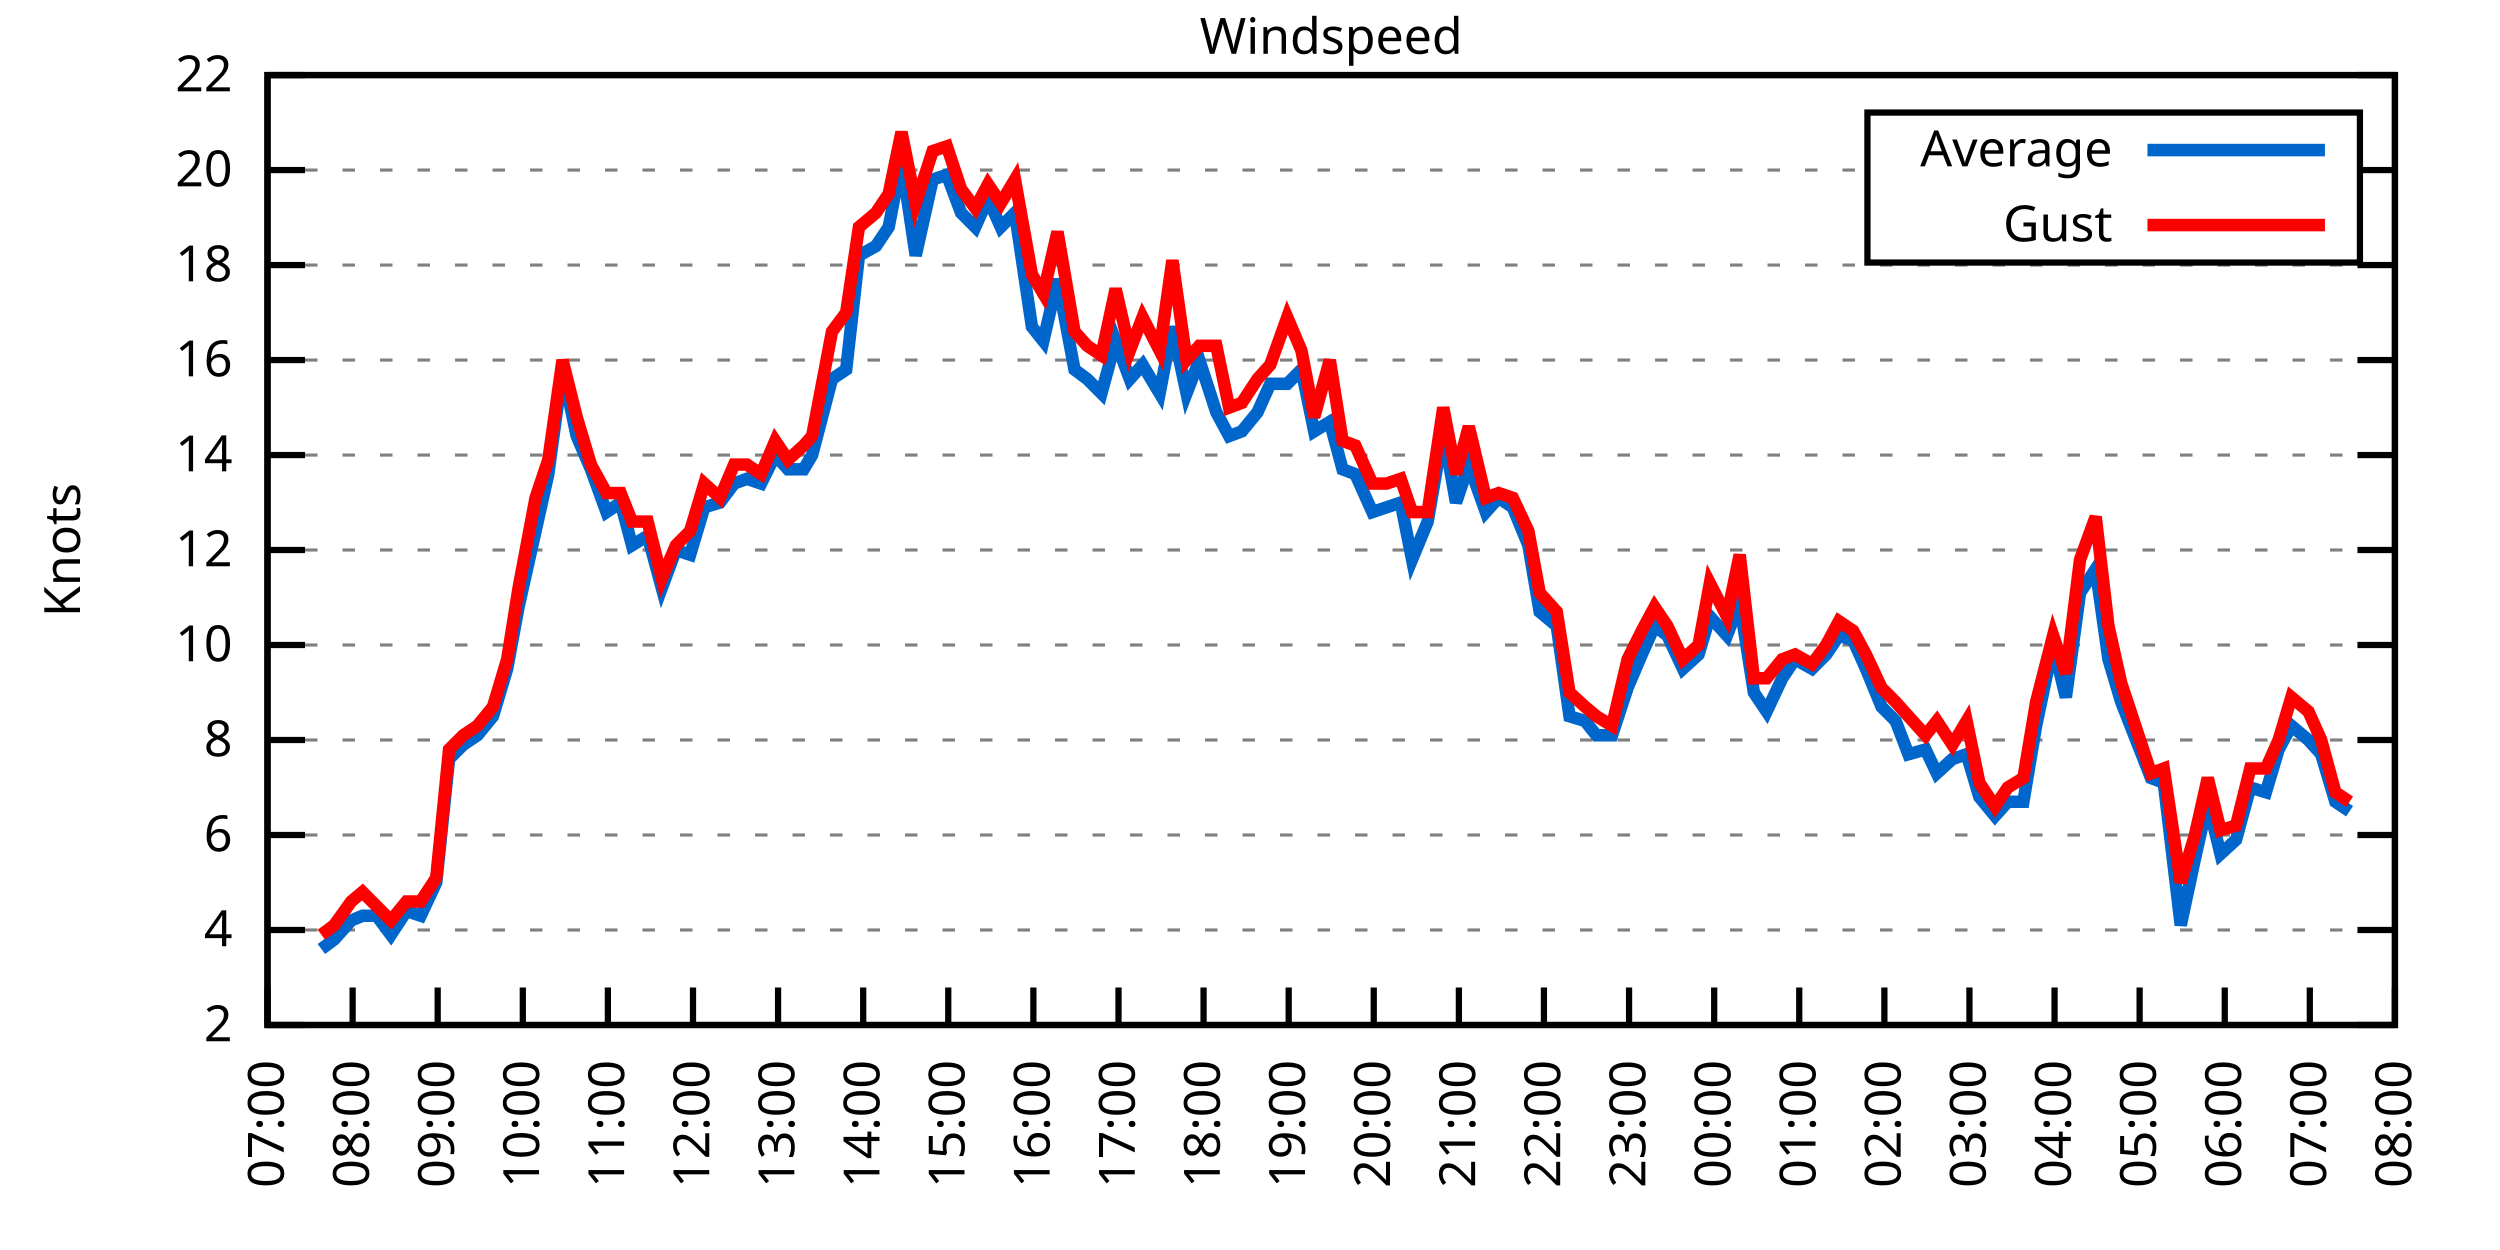
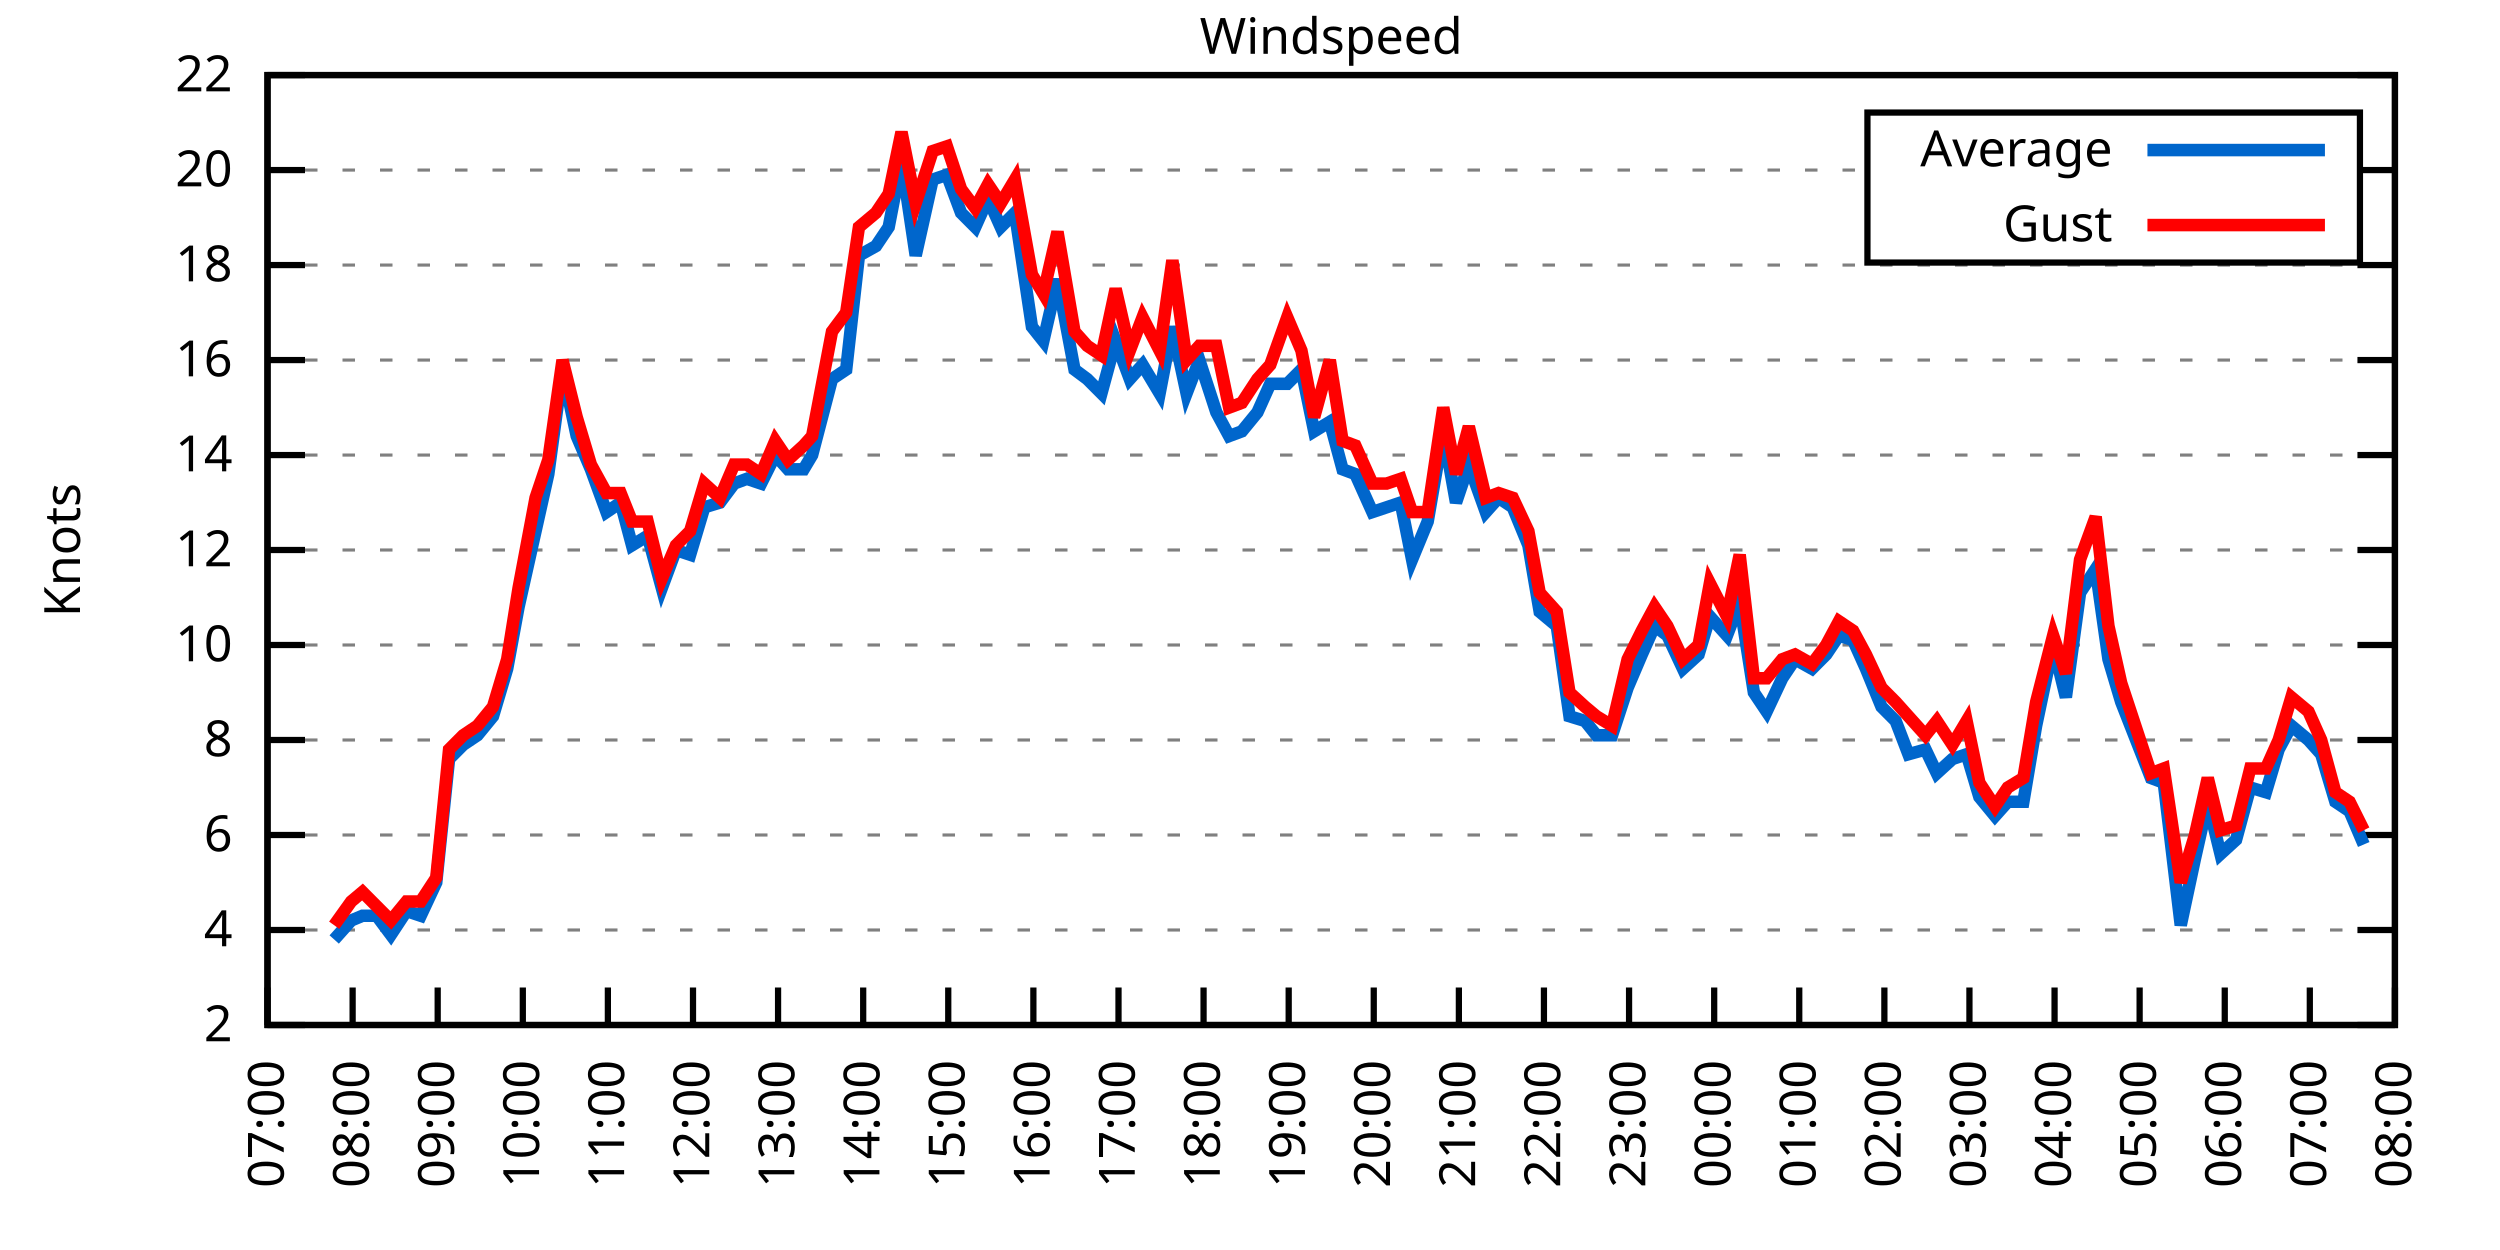
<svg xmlns="http://www.w3.org/2000/svg" xmlns:xlink="http://www.w3.org/1999/xlink" width="400" height="200" viewBox="0 0 400 200">
  <g id="gnuplot_canvas">
    <rect x="0" y="0" width="400" height="200" fill="none" />
    <defs>
      <circle id="gpDot" r="0.5" stroke-width="0.5" stroke="currentColor" />
      <path id="gpPt0" stroke-width="0.333" stroke="currentColor" d="M-1,0 h2 M0,-1 v2" />
      <path id="gpPt1" stroke-width="0.333" stroke="currentColor" d="M-1,-1 L1,1 M1,-1 L-1,1" />
      <path id="gpPt2" stroke-width="0.333" stroke="currentColor" d="M-1,0 L1,0 M0,-1 L0,1 M-1,-1 L1,1 M-1,1 L1,-1" />
      <rect id="gpPt3" stroke-width="0.333" stroke="currentColor" x="-1" y="-1" width="2" height="2" />
      <rect id="gpPt4" stroke-width="0.333" stroke="currentColor" fill="currentColor" x="-1" y="-1" width="2" height="2" />
      <circle id="gpPt5" stroke-width="0.333" stroke="currentColor" cx="0" cy="0" r="1" />
      <use xlink:href="#gpPt5" id="gpPt6" fill="currentColor" stroke="none" />
      <path id="gpPt7" stroke-width="0.333" stroke="currentColor" d="M0,-1.33 L-1.33,0.67 L1.33,0.67 z" />
      <use xlink:href="#gpPt7" id="gpPt8" fill="currentColor" stroke="none" />
      <use xlink:href="#gpPt7" id="gpPt9" stroke="currentColor" transform="rotate(180)" />
      <use xlink:href="#gpPt9" id="gpPt10" fill="currentColor" stroke="none" />
      <use xlink:href="#gpPt3" id="gpPt11" stroke="currentColor" transform="rotate(45)" />
      <use xlink:href="#gpPt11" id="gpPt12" fill="currentColor" stroke="none" />
      <path id="gpPt13" stroke-width="0.333" stroke="currentColor" d="M0,1.330 L1.265,0.411 L0.782,-1.067 L-0.782,-1.076 L-1.265,0.411 z" />
      <use xlink:href="#gpPt13" id="gpPt14" fill="currentColor" stroke="none" />
      <filter id="textbox" filterUnits="objectBoundingBox" x="0" y="0" height="1" width="1">
        <feFlood flood-color="white" flood-opacity="1" result="bgnd" />
        <feComposite in="SourceGraphic" in2="bgnd" operator="atop" />
      </filter>
      <filter id="greybox" filterUnits="objectBoundingBox" x="0" y="0" height="1" width="1">
        <feFlood flood-color="lightgrey" flood-opacity="1" result="grey" />
        <feComposite in="SourceGraphic" in2="grey" operator="atop" />
      </filter>
    </defs>
    <g fill="none" color="white" stroke="currentColor" stroke-width="1.00" stroke-linecap="butt" stroke-linejoin="miter">
</g>
    <g fill="none" color="black" stroke="currentColor" stroke-width="1.00" stroke-linecap="butt" stroke-linejoin="miter">
      <g stroke="none" shape-rendering="crispEdges">
        <polygon fill="rgb(255, 255, 255)" points="42.80,164.00 383.18,164.00 383.18,12.02 42.80,12.02 " />
      </g>
    </g>
    <g fill="none" color="black" stroke="currentColor" stroke-width="1.00" stroke-linecap="butt" stroke-linejoin="miter">
</g>
    <g fill="none" color="black" stroke="black" stroke-width="0.50" stroke-linecap="butt" stroke-linejoin="miter">
</g>
    <g fill="none" color="gray" stroke="currentColor" stroke-width="0.50" stroke-linecap="butt" stroke-linejoin="miter">
      <path stroke="gray" stroke-dasharray="2,4" class="gridline" d="M42.80,164.00 L383.19,164.00  " />
    </g>
    <g fill="none" color="gray" stroke="gray" stroke-width="1.00" stroke-linecap="butt" stroke-linejoin="miter">
</g>
    <g fill="none" color="black" stroke="currentColor" stroke-width="1.00" stroke-linecap="butt" stroke-linejoin="miter">
      <path stroke="black" d="M42.80,164.00 L48.80,164.00 M383.19,164.00 L377.19,164.00  " />
      <g transform="translate(37.20,166.60)" stroke="none" fill="black" font-family="Sans" font-size="8.00" text-anchor="end">
        <text>
          <tspan font-family="Sans"> 2</tspan>
        </text>
      </g>
    </g>
    <g fill="none" color="black" stroke="currentColor" stroke-width="1.00" stroke-linecap="butt" stroke-linejoin="miter">
</g>
    <g fill="none" color="black" stroke="black" stroke-width="0.50" stroke-linecap="butt" stroke-linejoin="miter">
</g>
    <g fill="none" color="gray" stroke="currentColor" stroke-width="0.50" stroke-linecap="butt" stroke-linejoin="miter">
      <path stroke="gray" stroke-dasharray="2,4" class="gridline" d="M42.80,148.80 L383.19,148.80  " />
    </g>
    <g fill="none" color="gray" stroke="gray" stroke-width="1.00" stroke-linecap="butt" stroke-linejoin="miter">
</g>
    <g fill="none" color="black" stroke="currentColor" stroke-width="1.00" stroke-linecap="butt" stroke-linejoin="miter">
      <path stroke="black" d="M42.80,148.80 L48.80,148.80 M383.19,148.80 L377.19,148.80  " />
      <g transform="translate(37.20,151.40)" stroke="none" fill="black" font-family="Sans" font-size="8.00" text-anchor="end">
        <text>
          <tspan font-family="Sans"> 4</tspan>
        </text>
      </g>
    </g>
    <g fill="none" color="black" stroke="currentColor" stroke-width="1.00" stroke-linecap="butt" stroke-linejoin="miter">
</g>
    <g fill="none" color="black" stroke="black" stroke-width="0.50" stroke-linecap="butt" stroke-linejoin="miter">
</g>
    <g fill="none" color="gray" stroke="currentColor" stroke-width="0.50" stroke-linecap="butt" stroke-linejoin="miter">
      <path stroke="gray" stroke-dasharray="2,4" class="gridline" d="M42.80,133.60 L383.19,133.60  " />
    </g>
    <g fill="none" color="gray" stroke="gray" stroke-width="1.00" stroke-linecap="butt" stroke-linejoin="miter">
</g>
    <g fill="none" color="black" stroke="currentColor" stroke-width="1.00" stroke-linecap="butt" stroke-linejoin="miter">
      <path stroke="black" d="M42.80,133.60 L48.80,133.60 M383.19,133.60 L377.19,133.60  " />
      <g transform="translate(37.20,136.20)" stroke="none" fill="black" font-family="Sans" font-size="8.00" text-anchor="end">
        <text>
          <tspan font-family="Sans"> 6</tspan>
        </text>
      </g>
    </g>
    <g fill="none" color="black" stroke="currentColor" stroke-width="1.00" stroke-linecap="butt" stroke-linejoin="miter">
</g>
    <g fill="none" color="black" stroke="black" stroke-width="0.50" stroke-linecap="butt" stroke-linejoin="miter">
</g>
    <g fill="none" color="gray" stroke="currentColor" stroke-width="0.50" stroke-linecap="butt" stroke-linejoin="miter">
      <path stroke="gray" stroke-dasharray="2,4" class="gridline" d="M42.80,118.40 L383.19,118.40  " />
    </g>
    <g fill="none" color="gray" stroke="gray" stroke-width="1.00" stroke-linecap="butt" stroke-linejoin="miter">
</g>
    <g fill="none" color="black" stroke="currentColor" stroke-width="1.00" stroke-linecap="butt" stroke-linejoin="miter">
      <path stroke="black" d="M42.80,118.40 L48.80,118.40 M383.19,118.40 L377.19,118.40  " />
      <g transform="translate(37.20,121.00)" stroke="none" fill="black" font-family="Sans" font-size="8.00" text-anchor="end">
        <text>
          <tspan font-family="Sans"> 8</tspan>
        </text>
      </g>
    </g>
    <g fill="none" color="black" stroke="currentColor" stroke-width="1.00" stroke-linecap="butt" stroke-linejoin="miter">
</g>
    <g fill="none" color="black" stroke="black" stroke-width="0.50" stroke-linecap="butt" stroke-linejoin="miter">
</g>
    <g fill="none" color="gray" stroke="currentColor" stroke-width="0.50" stroke-linecap="butt" stroke-linejoin="miter">
      <path stroke="gray" stroke-dasharray="2,4" class="gridline" d="M42.80,103.20 L383.19,103.20  " />
    </g>
    <g fill="none" color="gray" stroke="gray" stroke-width="1.00" stroke-linecap="butt" stroke-linejoin="miter">
</g>
    <g fill="none" color="black" stroke="currentColor" stroke-width="1.00" stroke-linecap="butt" stroke-linejoin="miter">
      <path stroke="black" d="M42.80,103.20 L48.80,103.20 M383.19,103.20 L377.19,103.20  " />
      <g transform="translate(37.20,105.80)" stroke="none" fill="black" font-family="Sans" font-size="8.00" text-anchor="end">
        <text>
          <tspan font-family="Sans"> 10</tspan>
        </text>
      </g>
    </g>
    <g fill="none" color="black" stroke="currentColor" stroke-width="1.00" stroke-linecap="butt" stroke-linejoin="miter">
</g>
    <g fill="none" color="black" stroke="black" stroke-width="0.50" stroke-linecap="butt" stroke-linejoin="miter">
</g>
    <g fill="none" color="gray" stroke="currentColor" stroke-width="0.50" stroke-linecap="butt" stroke-linejoin="miter">
      <path stroke="gray" stroke-dasharray="2,4" class="gridline" d="M42.80,88.00 L383.19,88.00  " />
    </g>
    <g fill="none" color="gray" stroke="gray" stroke-width="1.00" stroke-linecap="butt" stroke-linejoin="miter">
</g>
    <g fill="none" color="black" stroke="currentColor" stroke-width="1.00" stroke-linecap="butt" stroke-linejoin="miter">
      <path stroke="black" d="M42.80,88.00 L48.80,88.00 M383.19,88.00 L377.19,88.00  " />
      <g transform="translate(37.20,90.60)" stroke="none" fill="black" font-family="Sans" font-size="8.00" text-anchor="end">
        <text>
          <tspan font-family="Sans"> 12</tspan>
        </text>
      </g>
    </g>
    <g fill="none" color="black" stroke="currentColor" stroke-width="1.00" stroke-linecap="butt" stroke-linejoin="miter">
</g>
    <g fill="none" color="black" stroke="black" stroke-width="0.50" stroke-linecap="butt" stroke-linejoin="miter">
</g>
    <g fill="none" color="gray" stroke="currentColor" stroke-width="0.50" stroke-linecap="butt" stroke-linejoin="miter">
      <path stroke="gray" stroke-dasharray="2,4" class="gridline" d="M42.80,72.81 L383.19,72.81  " />
    </g>
    <g fill="none" color="gray" stroke="gray" stroke-width="1.00" stroke-linecap="butt" stroke-linejoin="miter">
</g>
    <g fill="none" color="black" stroke="currentColor" stroke-width="1.00" stroke-linecap="butt" stroke-linejoin="miter">
      <path stroke="black" d="M42.80,72.81 L48.80,72.81 M383.19,72.81 L377.19,72.81  " />
      <g transform="translate(37.20,75.41)" stroke="none" fill="black" font-family="Sans" font-size="8.00" text-anchor="end">
        <text>
          <tspan font-family="Sans"> 14</tspan>
        </text>
      </g>
    </g>
    <g fill="none" color="black" stroke="currentColor" stroke-width="1.00" stroke-linecap="butt" stroke-linejoin="miter">
</g>
    <g fill="none" color="black" stroke="black" stroke-width="0.50" stroke-linecap="butt" stroke-linejoin="miter">
</g>
    <g fill="none" color="gray" stroke="currentColor" stroke-width="0.50" stroke-linecap="butt" stroke-linejoin="miter">
      <path stroke="gray" stroke-dasharray="2,4" class="gridline" d="M42.80,57.61 L383.19,57.61  " />
    </g>
    <g fill="none" color="gray" stroke="gray" stroke-width="1.00" stroke-linecap="butt" stroke-linejoin="miter">
</g>
    <g fill="none" color="black" stroke="currentColor" stroke-width="1.00" stroke-linecap="butt" stroke-linejoin="miter">
      <path stroke="black" d="M42.80,57.61 L48.80,57.61 M383.19,57.61 L377.19,57.61  " />
      <g transform="translate(37.20,60.21)" stroke="none" fill="black" font-family="Sans" font-size="8.00" text-anchor="end">
        <text>
          <tspan font-family="Sans"> 16</tspan>
        </text>
      </g>
    </g>
    <g fill="none" color="black" stroke="currentColor" stroke-width="1.00" stroke-linecap="butt" stroke-linejoin="miter">
</g>
    <g fill="none" color="black" stroke="black" stroke-width="0.50" stroke-linecap="butt" stroke-linejoin="miter">
</g>
    <g fill="none" color="gray" stroke="currentColor" stroke-width="0.50" stroke-linecap="butt" stroke-linejoin="miter">
      <path stroke="gray" stroke-dasharray="2,4" class="gridline" d="M42.80,42.41 L383.19,42.41  " />
    </g>
    <g fill="none" color="gray" stroke="gray" stroke-width="1.00" stroke-linecap="butt" stroke-linejoin="miter">
</g>
    <g fill="none" color="black" stroke="currentColor" stroke-width="1.00" stroke-linecap="butt" stroke-linejoin="miter">
      <path stroke="black" d="M42.80,42.41 L48.80,42.41 M383.19,42.41 L377.19,42.41  " />
      <g transform="translate(37.20,45.01)" stroke="none" fill="black" font-family="Sans" font-size="8.00" text-anchor="end">
        <text>
          <tspan font-family="Sans"> 18</tspan>
        </text>
      </g>
    </g>
    <g fill="none" color="black" stroke="currentColor" stroke-width="1.00" stroke-linecap="butt" stroke-linejoin="miter">
</g>
    <g fill="none" color="black" stroke="black" stroke-width="0.50" stroke-linecap="butt" stroke-linejoin="miter">
</g>
    <g fill="none" color="gray" stroke="currentColor" stroke-width="0.50" stroke-linecap="butt" stroke-linejoin="miter">
      <path stroke="gray" stroke-dasharray="2,4" class="gridline" d="M42.80,27.21 L298.79,27.21 M377.59,27.21 L383.19,27.21  " />
    </g>
    <g fill="none" color="gray" stroke="gray" stroke-width="1.00" stroke-linecap="butt" stroke-linejoin="miter">
</g>
    <g fill="none" color="black" stroke="currentColor" stroke-width="1.00" stroke-linecap="butt" stroke-linejoin="miter">
      <path stroke="black" d="M42.80,27.21 L48.80,27.21 M383.19,27.21 L377.19,27.21  " />
      <g transform="translate(37.20,29.81)" stroke="none" fill="black" font-family="Sans" font-size="8.00" text-anchor="end">
        <text>
          <tspan font-family="Sans"> 20</tspan>
        </text>
      </g>
    </g>
    <g fill="none" color="black" stroke="currentColor" stroke-width="1.00" stroke-linecap="butt" stroke-linejoin="miter">
</g>
    <g fill="none" color="black" stroke="black" stroke-width="0.50" stroke-linecap="butt" stroke-linejoin="miter">
</g>
    <g fill="none" color="gray" stroke="currentColor" stroke-width="0.50" stroke-linecap="butt" stroke-linejoin="miter">
      <path stroke="gray" stroke-dasharray="2,4" class="gridline" d="M42.80,12.01 L383.19,12.01  " />
    </g>
    <g fill="none" color="gray" stroke="gray" stroke-width="1.00" stroke-linecap="butt" stroke-linejoin="miter">
</g>
    <g fill="none" color="black" stroke="currentColor" stroke-width="1.00" stroke-linecap="butt" stroke-linejoin="miter">
      <path stroke="black" d="M42.80,12.01 L48.80,12.01 M383.19,12.01 L377.19,12.01  " />
      <g transform="translate(37.20,14.61)" stroke="none" fill="black" font-family="Sans" font-size="8.00" text-anchor="end">
        <text>
          <tspan font-family="Sans"> 22</tspan>
        </text>
      </g>
    </g>
    <g fill="none" color="black" stroke="currentColor" stroke-width="1.00" stroke-linecap="butt" stroke-linejoin="miter">
      <path stroke="black" d="M42.80,164.00 L42.80,158.00  " />
      <g transform="translate(45.40,169.60) rotate(270.00)" stroke="none" fill="black" font-family="Sans" font-size="8.00" text-anchor="end">
        <text>
          <tspan font-family="Sans">07:00</tspan>
        </text>
      </g>
    </g>
    <g fill="none" color="black" stroke="currentColor" stroke-width="1.00" stroke-linecap="butt" stroke-linejoin="miter">
      <path stroke="black" d="M56.42,164.00 L56.42,158.00  " />
      <g transform="translate(59.02,169.60) rotate(270.00)" stroke="none" fill="black" font-family="Sans" font-size="8.00" text-anchor="end">
        <text>
          <tspan font-family="Sans">08:00</tspan>
        </text>
      </g>
    </g>
    <g fill="none" color="black" stroke="currentColor" stroke-width="1.00" stroke-linecap="butt" stroke-linejoin="miter">
      <path stroke="black" d="M70.03,164.00 L70.03,158.00  " />
      <g transform="translate(72.63,169.60) rotate(270.00)" stroke="none" fill="black" font-family="Sans" font-size="8.00" text-anchor="end">
        <text>
          <tspan font-family="Sans">09:00</tspan>
        </text>
      </g>
    </g>
    <g fill="none" color="black" stroke="currentColor" stroke-width="1.00" stroke-linecap="butt" stroke-linejoin="miter">
      <path stroke="black" d="M83.65,164.00 L83.65,158.00  " />
      <g transform="translate(86.25,169.60) rotate(270.00)" stroke="none" fill="black" font-family="Sans" font-size="8.00" text-anchor="end">
        <text>
          <tspan font-family="Sans">10:00</tspan>
        </text>
      </g>
    </g>
    <g fill="none" color="black" stroke="currentColor" stroke-width="1.00" stroke-linecap="butt" stroke-linejoin="miter">
      <path stroke="black" d="M97.26,164.00 L97.26,158.00  " />
      <g transform="translate(99.86,169.60) rotate(270.00)" stroke="none" fill="black" font-family="Sans" font-size="8.00" text-anchor="end">
        <text>
          <tspan font-family="Sans">11:00</tspan>
        </text>
      </g>
    </g>
    <g fill="none" color="black" stroke="currentColor" stroke-width="1.00" stroke-linecap="butt" stroke-linejoin="miter">
      <path stroke="black" d="M110.88,164.00 L110.88,158.00  " />
      <g transform="translate(113.48,169.60) rotate(270.00)" stroke="none" fill="black" font-family="Sans" font-size="8.00" text-anchor="end">
        <text>
          <tspan font-family="Sans">12:00</tspan>
        </text>
      </g>
    </g>
    <g fill="none" color="black" stroke="currentColor" stroke-width="1.00" stroke-linecap="butt" stroke-linejoin="miter">
      <path stroke="black" d="M124.49,164.00 L124.49,158.00  " />
      <g transform="translate(127.09,169.60) rotate(270.00)" stroke="none" fill="black" font-family="Sans" font-size="8.00" text-anchor="end">
        <text>
          <tspan font-family="Sans">13:00</tspan>
        </text>
      </g>
    </g>
    <g fill="none" color="black" stroke="currentColor" stroke-width="1.00" stroke-linecap="butt" stroke-linejoin="miter">
      <path stroke="black" d="M138.11,164.00 L138.11,158.00  " />
      <g transform="translate(140.71,169.60) rotate(270.00)" stroke="none" fill="black" font-family="Sans" font-size="8.00" text-anchor="end">
        <text>
          <tspan font-family="Sans">14:00</tspan>
        </text>
      </g>
    </g>
    <g fill="none" color="black" stroke="currentColor" stroke-width="1.00" stroke-linecap="butt" stroke-linejoin="miter">
      <path stroke="black" d="M151.72,164.00 L151.72,158.00  " />
      <g transform="translate(154.32,169.60) rotate(270.00)" stroke="none" fill="black" font-family="Sans" font-size="8.00" text-anchor="end">
        <text>
          <tspan font-family="Sans">15:00</tspan>
        </text>
      </g>
    </g>
    <g fill="none" color="black" stroke="currentColor" stroke-width="1.00" stroke-linecap="butt" stroke-linejoin="miter">
      <path stroke="black" d="M165.34,164.00 L165.34,158.00  " />
      <g transform="translate(167.94,169.60) rotate(270.00)" stroke="none" fill="black" font-family="Sans" font-size="8.00" text-anchor="end">
        <text>
          <tspan font-family="Sans">16:00</tspan>
        </text>
      </g>
    </g>
    <g fill="none" color="black" stroke="currentColor" stroke-width="1.00" stroke-linecap="butt" stroke-linejoin="miter">
      <path stroke="black" d="M178.96,164.00 L178.96,158.00  " />
      <g transform="translate(181.56,169.60) rotate(270.00)" stroke="none" fill="black" font-family="Sans" font-size="8.00" text-anchor="end">
        <text>
          <tspan font-family="Sans">17:00</tspan>
        </text>
      </g>
    </g>
    <g fill="none" color="black" stroke="currentColor" stroke-width="1.00" stroke-linecap="butt" stroke-linejoin="miter">
      <path stroke="black" d="M192.57,164.00 L192.57,158.00  " />
      <g transform="translate(195.17,169.60) rotate(270.00)" stroke="none" fill="black" font-family="Sans" font-size="8.00" text-anchor="end">
        <text>
          <tspan font-family="Sans">18:00</tspan>
        </text>
      </g>
    </g>
    <g fill="none" color="black" stroke="currentColor" stroke-width="1.00" stroke-linecap="butt" stroke-linejoin="miter">
      <path stroke="black" d="M206.19,164.00 L206.19,158.00  " />
      <g transform="translate(208.79,169.60) rotate(270.00)" stroke="none" fill="black" font-family="Sans" font-size="8.00" text-anchor="end">
        <text>
          <tspan font-family="Sans">19:00</tspan>
        </text>
      </g>
    </g>
    <g fill="none" color="black" stroke="currentColor" stroke-width="1.00" stroke-linecap="butt" stroke-linejoin="miter">
      <path stroke="black" d="M219.80,164.00 L219.80,158.00  " />
      <g transform="translate(222.40,169.60) rotate(270.00)" stroke="none" fill="black" font-family="Sans" font-size="8.00" text-anchor="end">
        <text>
          <tspan font-family="Sans">20:00</tspan>
        </text>
      </g>
    </g>
    <g fill="none" color="black" stroke="currentColor" stroke-width="1.00" stroke-linecap="butt" stroke-linejoin="miter">
      <path stroke="black" d="M233.42,164.00 L233.42,158.00  " />
      <g transform="translate(236.02,169.60) rotate(270.00)" stroke="none" fill="black" font-family="Sans" font-size="8.00" text-anchor="end">
        <text>
          <tspan font-family="Sans">21:00</tspan>
        </text>
      </g>
    </g>
    <g fill="none" color="black" stroke="currentColor" stroke-width="1.00" stroke-linecap="butt" stroke-linejoin="miter">
      <path stroke="black" d="M247.03,164.00 L247.03,158.00  " />
      <g transform="translate(249.63,169.60) rotate(270.00)" stroke="none" fill="black" font-family="Sans" font-size="8.00" text-anchor="end">
        <text>
          <tspan font-family="Sans">22:00</tspan>
        </text>
      </g>
    </g>
    <g fill="none" color="black" stroke="currentColor" stroke-width="1.00" stroke-linecap="butt" stroke-linejoin="miter">
      <path stroke="black" d="M260.65,164.00 L260.65,158.00  " />
      <g transform="translate(263.25,169.60) rotate(270.00)" stroke="none" fill="black" font-family="Sans" font-size="8.00" text-anchor="end">
        <text>
          <tspan font-family="Sans">23:00</tspan>
        </text>
      </g>
    </g>
    <g fill="none" color="black" stroke="currentColor" stroke-width="1.00" stroke-linecap="butt" stroke-linejoin="miter">
      <path stroke="black" d="M274.27,164.00 L274.27,158.00  " />
      <g transform="translate(276.87,169.60) rotate(270.00)" stroke="none" fill="black" font-family="Sans" font-size="8.00" text-anchor="end">
        <text>
          <tspan font-family="Sans">00:00</tspan>
        </text>
      </g>
    </g>
    <g fill="none" color="black" stroke="currentColor" stroke-width="1.00" stroke-linecap="butt" stroke-linejoin="miter">
      <path stroke="black" d="M287.88,164.00 L287.88,158.00  " />
      <g transform="translate(290.48,169.60) rotate(270.00)" stroke="none" fill="black" font-family="Sans" font-size="8.00" text-anchor="end">
        <text>
          <tspan font-family="Sans">01:00</tspan>
        </text>
      </g>
    </g>
    <g fill="none" color="black" stroke="currentColor" stroke-width="1.00" stroke-linecap="butt" stroke-linejoin="miter">
      <path stroke="black" d="M301.50,164.00 L301.50,158.00  " />
      <g transform="translate(304.10,169.60) rotate(270.00)" stroke="none" fill="black" font-family="Sans" font-size="8.00" text-anchor="end">
        <text>
          <tspan font-family="Sans">02:00</tspan>
        </text>
      </g>
    </g>
    <g fill="none" color="black" stroke="currentColor" stroke-width="1.00" stroke-linecap="butt" stroke-linejoin="miter">
      <path stroke="black" d="M315.11,164.00 L315.11,158.00  " />
      <g transform="translate(317.71,169.60) rotate(270.00)" stroke="none" fill="black" font-family="Sans" font-size="8.00" text-anchor="end">
        <text>
          <tspan font-family="Sans">03:00</tspan>
        </text>
      </g>
    </g>
    <g fill="none" color="black" stroke="currentColor" stroke-width="1.00" stroke-linecap="butt" stroke-linejoin="miter">
      <path stroke="black" d="M328.73,164.00 L328.73,158.00  " />
      <g transform="translate(331.33,169.60) rotate(270.00)" stroke="none" fill="black" font-family="Sans" font-size="8.00" text-anchor="end">
        <text>
          <tspan font-family="Sans">04:00</tspan>
        </text>
      </g>
    </g>
    <g fill="none" color="black" stroke="currentColor" stroke-width="1.00" stroke-linecap="butt" stroke-linejoin="miter">
      <path stroke="black" d="M342.34,164.00 L342.34,158.00  " />
      <g transform="translate(344.94,169.60) rotate(270.00)" stroke="none" fill="black" font-family="Sans" font-size="8.00" text-anchor="end">
        <text>
          <tspan font-family="Sans">05:00</tspan>
        </text>
      </g>
    </g>
    <g fill="none" color="black" stroke="currentColor" stroke-width="1.00" stroke-linecap="butt" stroke-linejoin="miter">
      <path stroke="black" d="M355.96,164.00 L355.96,158.00  " />
      <g transform="translate(358.56,169.60) rotate(270.00)" stroke="none" fill="black" font-family="Sans" font-size="8.00" text-anchor="end">
        <text>
          <tspan font-family="Sans">06:00</tspan>
        </text>
      </g>
    </g>
    <g fill="none" color="black" stroke="currentColor" stroke-width="1.00" stroke-linecap="butt" stroke-linejoin="miter">
      <path stroke="black" d="M369.57,164.00 L369.57,158.00  " />
      <g transform="translate(372.17,169.60) rotate(270.00)" stroke="none" fill="black" font-family="Sans" font-size="8.00" text-anchor="end">
        <text>
          <tspan font-family="Sans">07:00</tspan>
        </text>
      </g>
    </g>
    <g fill="none" color="black" stroke="currentColor" stroke-width="1.00" stroke-linecap="butt" stroke-linejoin="miter">
      <path stroke="black" d="M383.19,164.00 L383.19,158.00  " />
      <g transform="translate(385.79,169.60) rotate(270.00)" stroke="none" fill="black" font-family="Sans" font-size="8.00" text-anchor="end">
        <text>
          <tspan font-family="Sans">08:00</tspan>
        </text>
      </g>
    </g>
    <g fill="none" color="black" stroke="currentColor" stroke-width="1.00" stroke-linecap="butt" stroke-linejoin="miter">
</g>
    <g fill="none" color="black" stroke="currentColor" stroke-width="1.00" stroke-linecap="butt" stroke-linejoin="miter">
      <path stroke="black" d="M42.80,12.01 L42.80,164.00 L383.19,164.00 L383.19,12.01 L42.80,12.01 Z  " />
    </g>
    <g fill="none" color="black" stroke="currentColor" stroke-width="1.00" stroke-linecap="butt" stroke-linejoin="miter">
</g>
    <g fill="none" color="black" stroke="currentColor" stroke-width="1.00" stroke-linecap="butt" stroke-linejoin="miter">
      <path stroke="black" d="M298.79,42.01 L298.79,18.01 L377.59,18.01 L377.59,42.01 L298.79,42.01 Z  " />
    </g>
    <g id="Windspeed_plot_1">
      <g fill="none" color="white" stroke="black" stroke-width="2.00" stroke-linecap="butt" stroke-linejoin="miter">
</g>
      <g fill="none" color="black" stroke="currentColor" stroke-width="2.00" stroke-linecap="butt" stroke-linejoin="miter">
        <g transform="translate(337.99,26.61)" stroke="none" fill="black" font-family="Sans" font-size="8.00" text-anchor="end">
          <text>
            <tspan font-family="Sans">Average</tspan>
          </text>
        </g>
      </g>
      <g fill="none" color="black" stroke="currentColor" stroke-width="2.00" stroke-linecap="butt" stroke-linejoin="miter">
-         <path stroke="rgb(  0, 102, 204)" d="M343.59,24.01 L371.99,24.01 M51.42,151.84 L53.47,150.32 L56.19,147.28 L58.00,146.52 L60.27,146.52 L62.54,149.56   L65.04,145.76 L67.31,146.52 L69.80,141.20 L71.85,121.44 L74.12,119.16 L76.39,117.64 L78.88,114.60 L81.15,107.00   L82.97,97.12 L85.69,84.97 L87.73,75.85 L90.00,59.13 L92.27,69.77 L94.54,75.09 L97.04,81.93 L99.30,80.41   L101.12,87.25 L103.62,85.73 L105.89,94.08 L108.15,88.00 L110.42,88.76 L112.69,81.17 L115.19,80.41 L117.46,77.37   L119.50,76.61 L121.77,77.37 L124.04,72.81 L126.08,75.09 L128.58,75.09 L129.94,72.81 L133.12,60.65 L135.39,59.13   L137.43,40.89 L140.15,39.37 L142.19,36.33 L144.24,25.69 L146.51,40.89 L149.23,28.73 L151.50,27.97 L153.77,34.05   L156.04,36.33 L158.08,31.77 L160.12,36.33 L162.39,34.05 L165.11,52.29 L166.93,54.57 L169.20,44.69 L171.92,59.13   L173.96,60.65 L176.23,62.93 L178.50,54.57 L180.77,60.65 L182.81,58.37 L185.54,62.93 L187.58,52.29 L189.85,62.93   L191.89,57.61 L194.61,65.97 L196.66,69.77 L198.70,69.01 L201.19,65.97 L203.24,61.41 L205.96,61.41 L208.23,59.13   L210.27,69.01 L212.77,67.49 L214.81,75.09 L216.85,75.85 L219.58,81.93 L221.85,81.17 L224.11,80.41 L225.93,89.52   L228.43,83.45 L230.92,69.01 L232.96,80.41 L235.01,74.33 L237.73,81.93 L239.77,79.65 L242.04,81.17 L244.54,87.25   L246.35,97.88 L249.08,100.16 L251.12,114.60 L253.61,115.36 L255.43,117.64 L257.93,117.64 L260.42,110.04 L262.69,104.72   L264.73,100.16 L266.78,101.68 L269.27,107.00 L271.77,104.72 L273.58,98.64 L276.31,101.68 L278.35,96.36 L280.62,110.80   L282.66,113.84 L285.16,108.52 L287.20,105.48 L289.92,107.00 L292.19,104.72 L294.23,101.68 L296.50,102.44 L298.55,107.00   L301.04,113.08 L303.31,115.36 L305.35,120.68 L308.08,119.92 L309.89,123.72 L312.39,121.44 L314.66,120.68 L316.70,127.52   L319.20,130.56 L321.24,128.28 L323.74,128.28 L325.78,116.12 L328.50,103.20 L330.54,111.56 L332.81,94.84 L335.31,91.04   L337.35,105.48 L339.39,112.32 L344.16,124.48 L346.20,125.24 L348.92,148.04 L351.19,137.40 L353.24,128.28 L355.28,136.64   L357.77,134.36 L360.04,126.00 L362.54,126.76 L364.58,119.92 L366.62,116.12 L369.35,118.40 L371.39,120.68 L373.66,128.28   L375.93,129.80  " />
+         <path stroke="rgb(  0, 102, 204)" d="M343.59,24.01 L371.99,24.01 M53.47,150.32 L56.19,147.28 L58.00,146.52 L60.27,146.52 L62.54,149.56 L65.04,145.76   L67.31,146.52 L69.80,141.20 L71.85,121.44 L74.12,119.16 L76.39,117.64 L78.88,114.60 L81.15,107.00 L82.97,97.12   L85.69,84.97 L87.73,75.85 L90.00,59.13 L92.27,69.77 L94.54,75.09 L97.04,81.93 L99.30,80.41 L101.12,87.25   L103.62,85.73 L105.89,94.08 L108.15,88.00 L110.42,88.76 L112.69,81.17 L115.19,80.41 L117.46,77.37 L119.50,76.61   L121.77,77.37 L124.04,72.81 L126.08,75.09 L128.58,75.09 L129.94,72.81 L133.12,60.65 L135.39,59.13 L137.43,40.89   L140.15,39.37 L142.19,36.33 L144.24,25.69 L146.51,40.89 L149.23,28.73 L151.50,27.97 L153.77,34.05 L156.04,36.33   L158.08,31.77 L160.12,36.33 L162.39,34.05 L165.11,52.29 L166.93,54.57 L169.20,44.69 L171.92,59.13 L173.96,60.65   L176.23,62.93 L178.50,54.57 L180.77,60.65 L182.81,58.37 L185.54,62.93 L187.58,52.29 L189.85,62.93 L191.89,57.61   L194.61,65.97 L196.66,69.77 L198.70,69.01 L201.19,65.97 L203.24,61.41 L205.96,61.41 L208.23,59.13 L210.27,69.01   L212.77,67.49 L214.81,75.09 L216.85,75.85 L219.58,81.93 L221.85,81.17 L224.11,80.41 L225.93,89.52 L228.43,83.45   L230.92,69.01 L232.96,80.41 L235.01,74.33 L237.73,81.93 L239.77,79.65 L242.04,81.17 L244.54,87.25 L246.35,97.88   L249.08,100.16 L251.12,114.60 L253.61,115.36 L255.43,117.64 L257.93,117.64 L260.42,110.04 L262.69,104.72 L264.73,100.16   L266.78,101.68 L269.27,107.00 L271.77,104.72 L273.58,98.64 L276.31,101.68 L278.35,96.36 L280.62,110.80 L282.66,113.84   L285.16,108.52 L287.20,105.48 L289.92,107.00 L292.19,104.72 L294.23,101.68 L296.50,102.44 L298.55,107.00 L301.04,113.08   L303.31,115.36 L305.35,120.68 L308.08,119.92 L309.89,123.72 L312.39,121.44 L314.66,120.68 L316.70,127.52 L319.20,130.56   L321.24,128.28 L323.74,128.28 L325.78,116.12 L328.50,103.20 L330.54,111.56 L332.81,94.84 L335.31,91.04 L337.35,105.48   L339.39,112.32 L344.16,124.48 L346.20,125.24 L348.92,148.04 L351.19,137.40 L353.24,128.28 L355.28,136.64 L357.77,134.36   L360.04,126.00 L362.54,126.76 L364.58,119.92 L366.62,116.12 L369.35,118.40 L371.39,120.68 L373.66,128.28 L375.93,129.80   L378.20,135.12  " />
      </g>
    </g>
    <g id="Windspeed_plot_2">
      <g fill="none" color="black" stroke="currentColor" stroke-width="2.00" stroke-linecap="butt" stroke-linejoin="miter">
        <g transform="translate(337.99,38.61)" stroke="none" fill="black" font-family="Sans" font-size="8.00" text-anchor="end">
          <text>
            <tspan font-family="Sans">Gust</tspan>
          </text>
        </g>
      </g>
      <g fill="none" color="black" stroke="currentColor" stroke-width="2.00" stroke-linecap="butt" stroke-linejoin="miter">
-         <path stroke="rgb(255,   0,   0)" d="M343.59,36.01 L371.99,36.01 M51.42,149.56 L53.47,148.04 L56.19,144.24 L58.00,142.72 L60.27,145.00 L62.54,147.28   L65.04,144.24 L67.31,144.24 L69.80,140.44 L71.85,119.92 L74.12,117.64 L76.39,116.12 L78.88,113.08 L81.15,105.48   L82.97,94.08 L85.69,79.65 L87.73,73.57 L90.00,57.61 L92.27,66.73 L94.54,74.33 L97.04,78.89 L99.30,78.89   L101.12,83.45 L103.62,83.45 L105.89,92.56 L108.15,87.25 L110.42,84.97 L112.69,77.37 L115.19,79.65 L117.46,74.33   L119.50,74.33 L121.77,75.85 L124.04,70.53 L126.08,73.57 L128.58,71.29 L129.94,69.77 L133.12,53.05 L135.39,50.01   L137.43,36.33 L140.15,34.05 L142.19,31.01 L144.24,21.13 L146.51,32.53 L149.23,24.17 L151.50,23.41 L153.77,30.25   L156.04,33.29 L158.08,29.49 L160.12,32.53 L162.39,28.73 L165.11,43.93 L166.93,46.97 L169.20,37.09 L171.92,53.05   L173.96,55.33 L176.23,56.85 L178.50,46.21 L180.77,56.09 L182.81,50.77 L185.54,56.09 L187.58,41.65 L189.85,57.61   L191.89,55.33 L194.61,55.33 L196.66,65.21 L198.70,64.45 L201.19,60.65 L203.24,58.37 L205.96,50.77 L208.23,56.09   L210.27,66.73 L212.77,57.61 L214.81,70.53 L216.85,71.29 L219.58,77.37 L221.85,77.37 L224.11,76.61 L225.93,81.93   L228.43,81.93 L230.92,65.21 L232.96,75.85 L235.01,68.25 L237.73,79.65 L239.77,78.89 L242.04,79.65 L244.54,84.97   L246.35,94.84 L249.08,97.88 L251.12,110.80 L253.61,113.08 L255.43,114.60 L257.93,116.12 L260.42,105.48 L262.69,100.92   L264.73,97.12 L266.78,100.16 L269.27,105.48 L271.77,103.20 L273.58,93.32 L276.31,98.64 L278.35,88.76 L280.62,108.52   L282.66,108.52 L285.16,105.48 L287.20,104.72 L289.92,106.24 L292.19,103.20 L294.23,99.40 L296.50,100.92 L298.55,104.72   L301.04,110.04 L303.31,112.32 L305.35,114.60 L308.08,117.64 L309.89,115.36 L312.39,119.16 L314.66,115.36 L316.70,125.24   L319.20,129.04 L321.24,126.00 L323.74,124.48 L325.78,112.32 L328.50,101.68 L330.54,107.76 L332.81,89.52 L335.31,82.69   L337.35,100.16 L339.39,109.28 L344.16,123.72 L346.20,122.96 L348.92,141.20 L351.19,133.60 L353.24,124.48 L355.28,132.84   L357.77,132.08 L360.04,122.96 L362.54,122.96 L364.58,118.40 L366.62,111.56 L369.35,113.84 L371.39,118.40 L373.66,126.76   L375.93,128.28  " />
+         <path stroke="rgb(255,   0,   0)" d="M343.59,36.01 L371.99,36.01 M53.47,148.04 L56.19,144.24 L58.00,142.72 L60.27,145.00 L62.54,147.28 L65.04,144.24   L67.31,144.24 L69.80,140.44 L71.85,119.92 L74.12,117.64 L76.39,116.12 L78.88,113.08 L81.15,105.48 L82.97,94.08   L85.69,79.65 L87.73,73.57 L90.00,57.61 L92.27,66.73 L94.54,74.33 L97.04,78.89 L99.30,78.89 L101.12,83.45   L103.62,83.45 L105.89,92.56 L108.15,87.25 L110.42,84.97 L112.69,77.37 L115.19,79.65 L117.46,74.33 L119.50,74.33   L121.77,75.85 L124.04,70.53 L126.08,73.57 L128.58,71.29 L129.94,69.77 L133.12,53.05 L135.39,50.01 L137.43,36.33   L140.15,34.05 L142.19,31.01 L144.24,21.13 L146.51,32.53 L149.23,24.17 L151.50,23.41 L153.77,30.25 L156.04,33.29   L158.08,29.49 L160.12,32.53 L162.39,28.73 L165.11,43.93 L166.93,46.97 L169.20,37.09 L171.92,53.05 L173.96,55.33   L176.23,56.85 L178.50,46.21 L180.77,56.09 L182.81,50.77 L185.54,56.09 L187.58,41.65 L189.85,57.61 L191.89,55.33   L194.61,55.33 L196.66,65.21 L198.70,64.45 L201.19,60.65 L203.24,58.37 L205.96,50.77 L208.23,56.09 L210.27,66.73   L212.77,57.61 L214.81,70.53 L216.85,71.29 L219.58,77.37 L221.85,77.37 L224.11,76.61 L225.93,81.93 L228.43,81.93   L230.92,65.21 L232.96,75.85 L235.01,68.25 L237.73,79.65 L239.77,78.89 L242.04,79.65 L244.54,84.97 L246.35,94.84   L249.08,97.88 L251.12,110.80 L253.61,113.08 L255.43,114.60 L257.93,116.12 L260.42,105.48 L262.69,100.92 L264.73,97.12   L266.78,100.16 L269.27,105.48 L271.77,103.20 L273.58,93.32 L276.31,98.64 L278.35,88.76 L280.62,108.52 L282.66,108.52   L285.16,105.48 L287.20,104.72 L289.92,106.24 L292.19,103.20 L294.23,99.40 L296.50,100.92 L298.55,104.72 L301.04,110.04   L303.31,112.32 L305.35,114.60 L308.08,117.64 L309.89,115.36 L312.39,119.16 L314.66,115.36 L316.70,125.24 L319.20,129.04   L321.24,126.00 L323.74,124.48 L325.78,112.32 L328.50,101.68 L330.54,107.76 L332.81,89.52 L335.31,82.69 L337.35,100.16   L339.39,109.28 L344.16,123.72 L346.20,122.96 L348.92,141.20 L351.19,133.60 L353.24,124.48 L355.28,132.84 L357.77,132.08   L360.04,122.96 L362.54,122.96 L364.58,118.40 L366.62,111.56 L369.35,113.84 L371.39,118.40 L373.66,126.76 L375.93,128.28   L378.20,132.84  " />
      </g>
    </g>
    <g fill="none" color="black" stroke="currentColor" stroke-width="2.00" stroke-linecap="butt" stroke-linejoin="miter">
</g>
    <g fill="none" color="black" stroke="black" stroke-width="1.00" stroke-linecap="butt" stroke-linejoin="miter">
</g>
    <g fill="none" color="black" stroke="currentColor" stroke-width="1.00" stroke-linecap="butt" stroke-linejoin="miter">
      <path stroke="black" d="M42.80,12.01 L42.80,164.00 L383.19,164.00 L383.19,12.01 L42.80,12.01 Z  " />
      <g transform="translate(12.80,88.01) rotate(270.00)" stroke="none" fill="black" font-family="Sans" font-size="8.00" text-anchor="middle">
        <text>
          <tspan font-family="Sans">Knots</tspan>
        </text>
      </g>
    </g>
    <g fill="none" color="black" stroke="currentColor" stroke-width="1.00" stroke-linecap="butt" stroke-linejoin="miter">
</g>
    <g fill="none" color="black" stroke="currentColor" stroke-width="1.00" stroke-linecap="butt" stroke-linejoin="miter">
      <g transform="translate(212.99,8.61)" stroke="none" fill="black" font-family="Sans" font-size="8.00" text-anchor="middle">
        <text>
          <tspan font-family="Sans">Windspeed</tspan>
        </text>
      </g>
    </g>
    <g fill="none" color="black" stroke="currentColor" stroke-width="1.00" stroke-linecap="butt" stroke-linejoin="miter">
</g>
  </g>
</svg>
